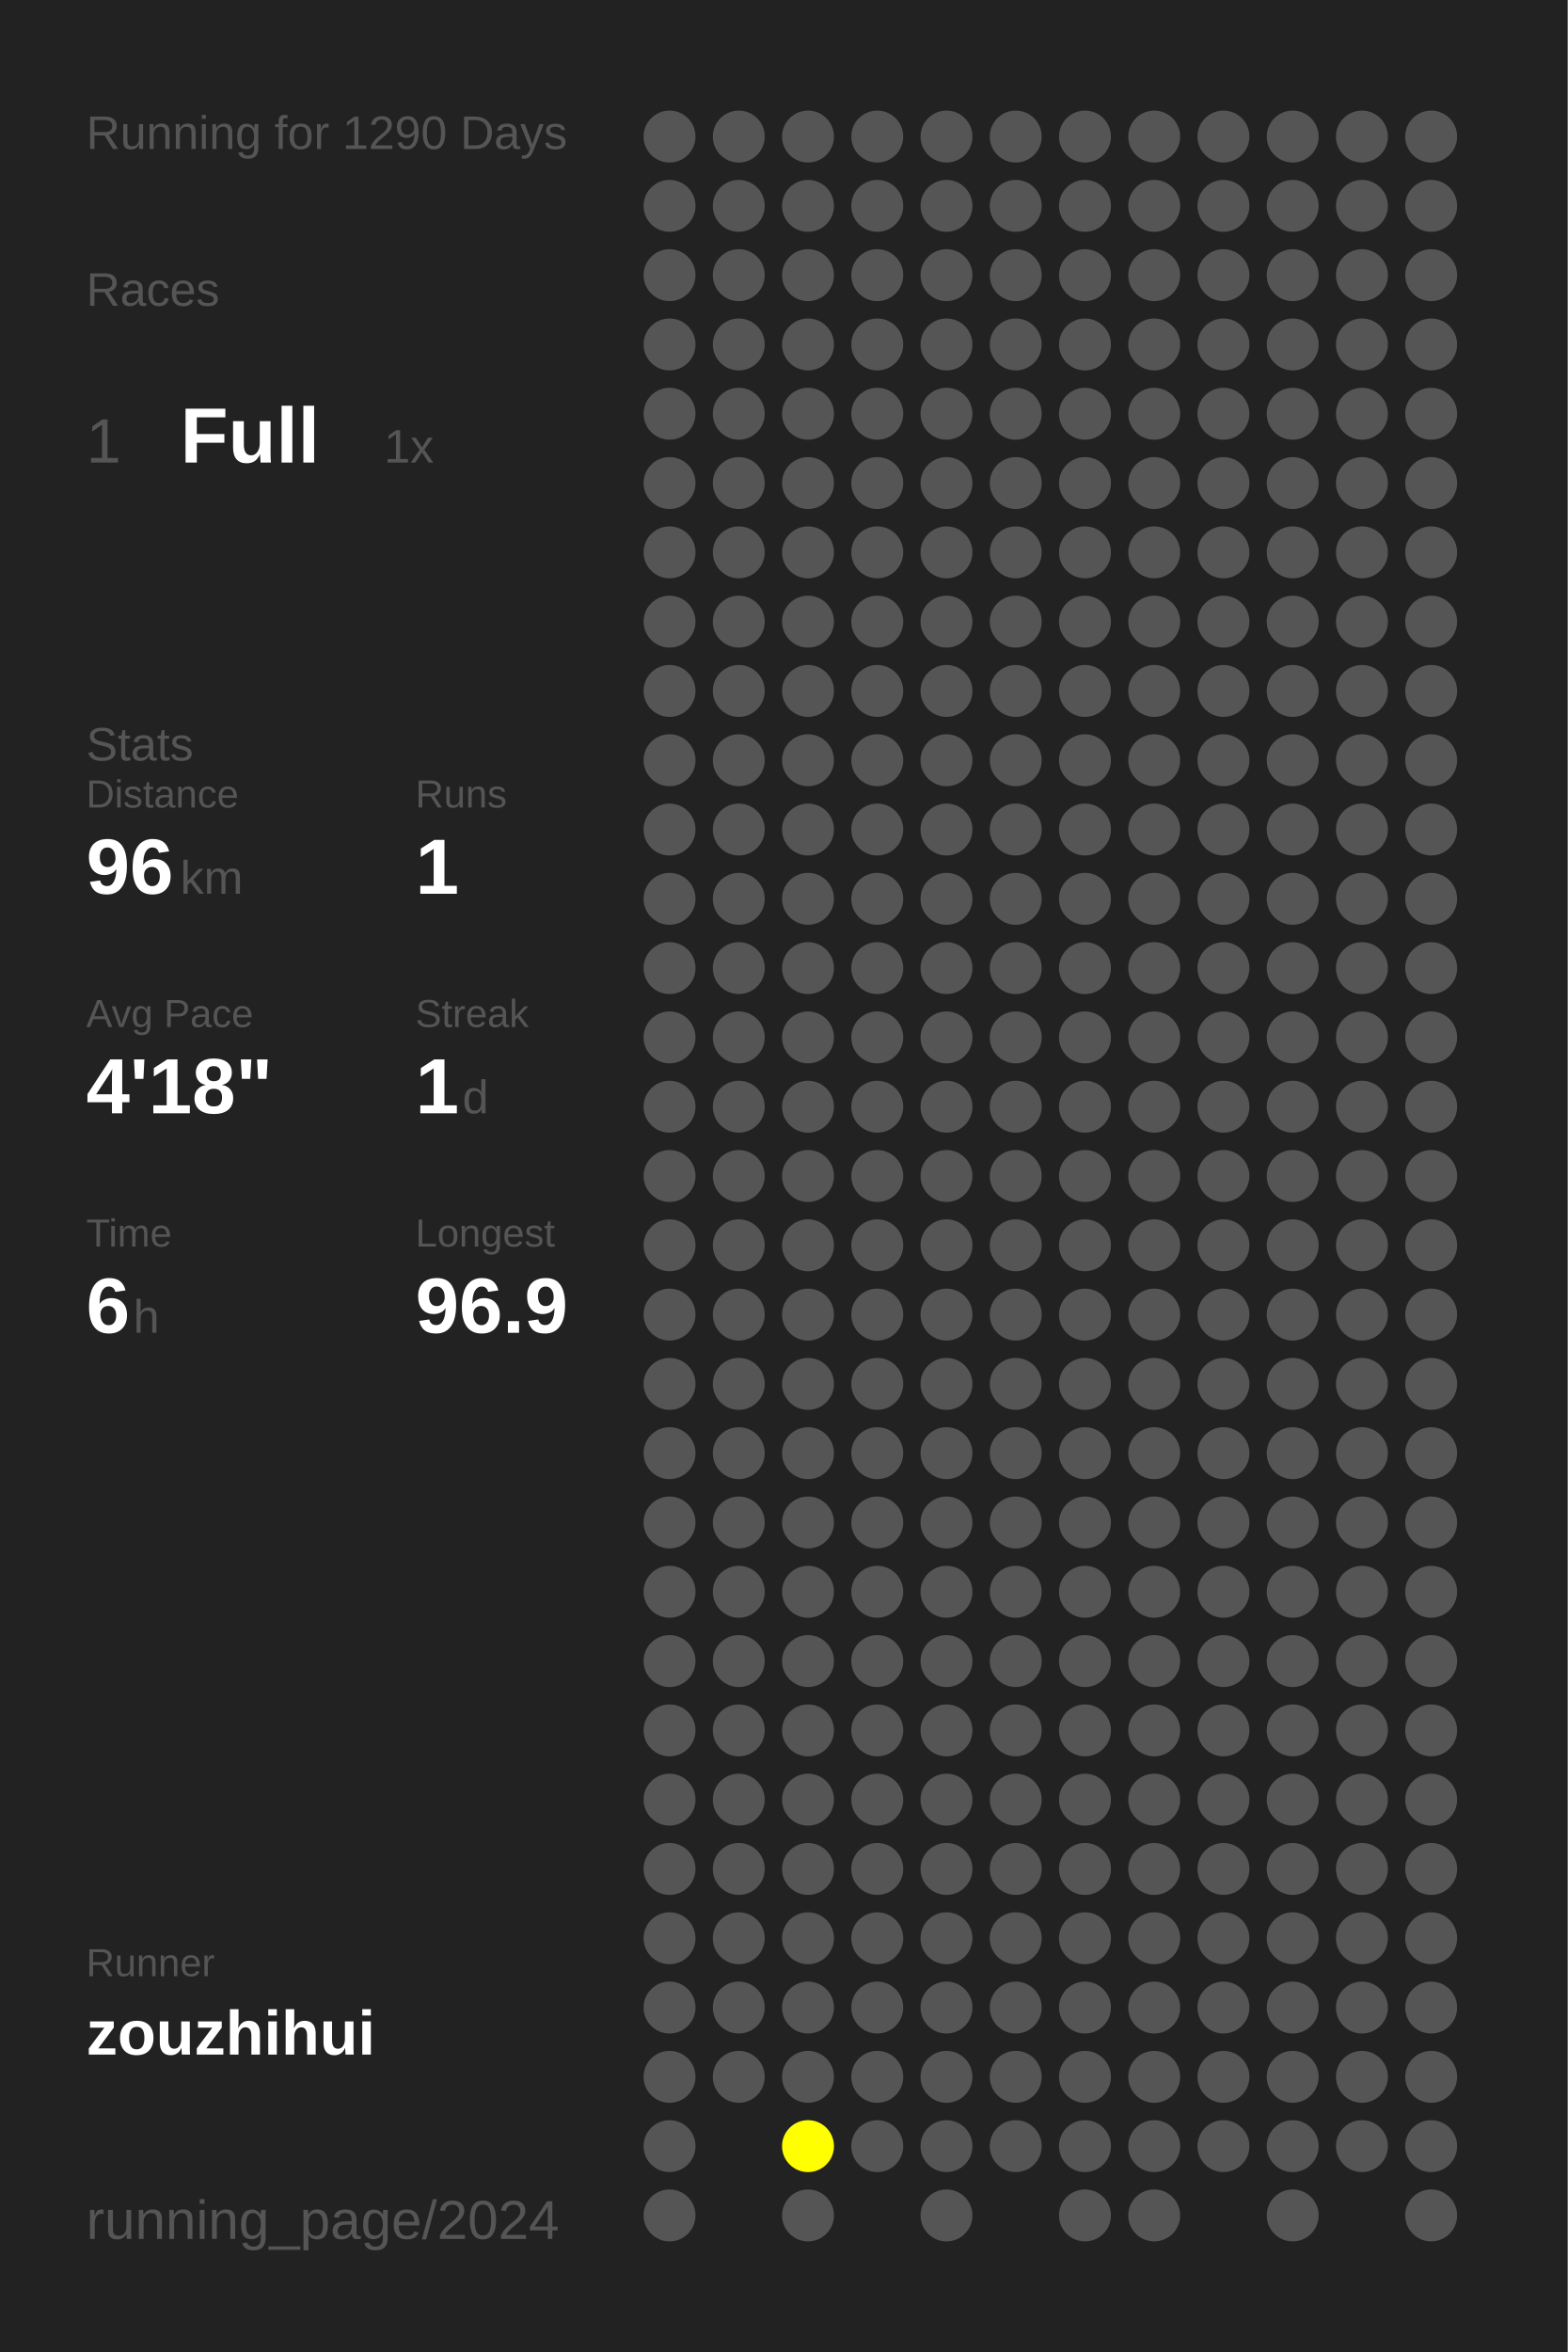
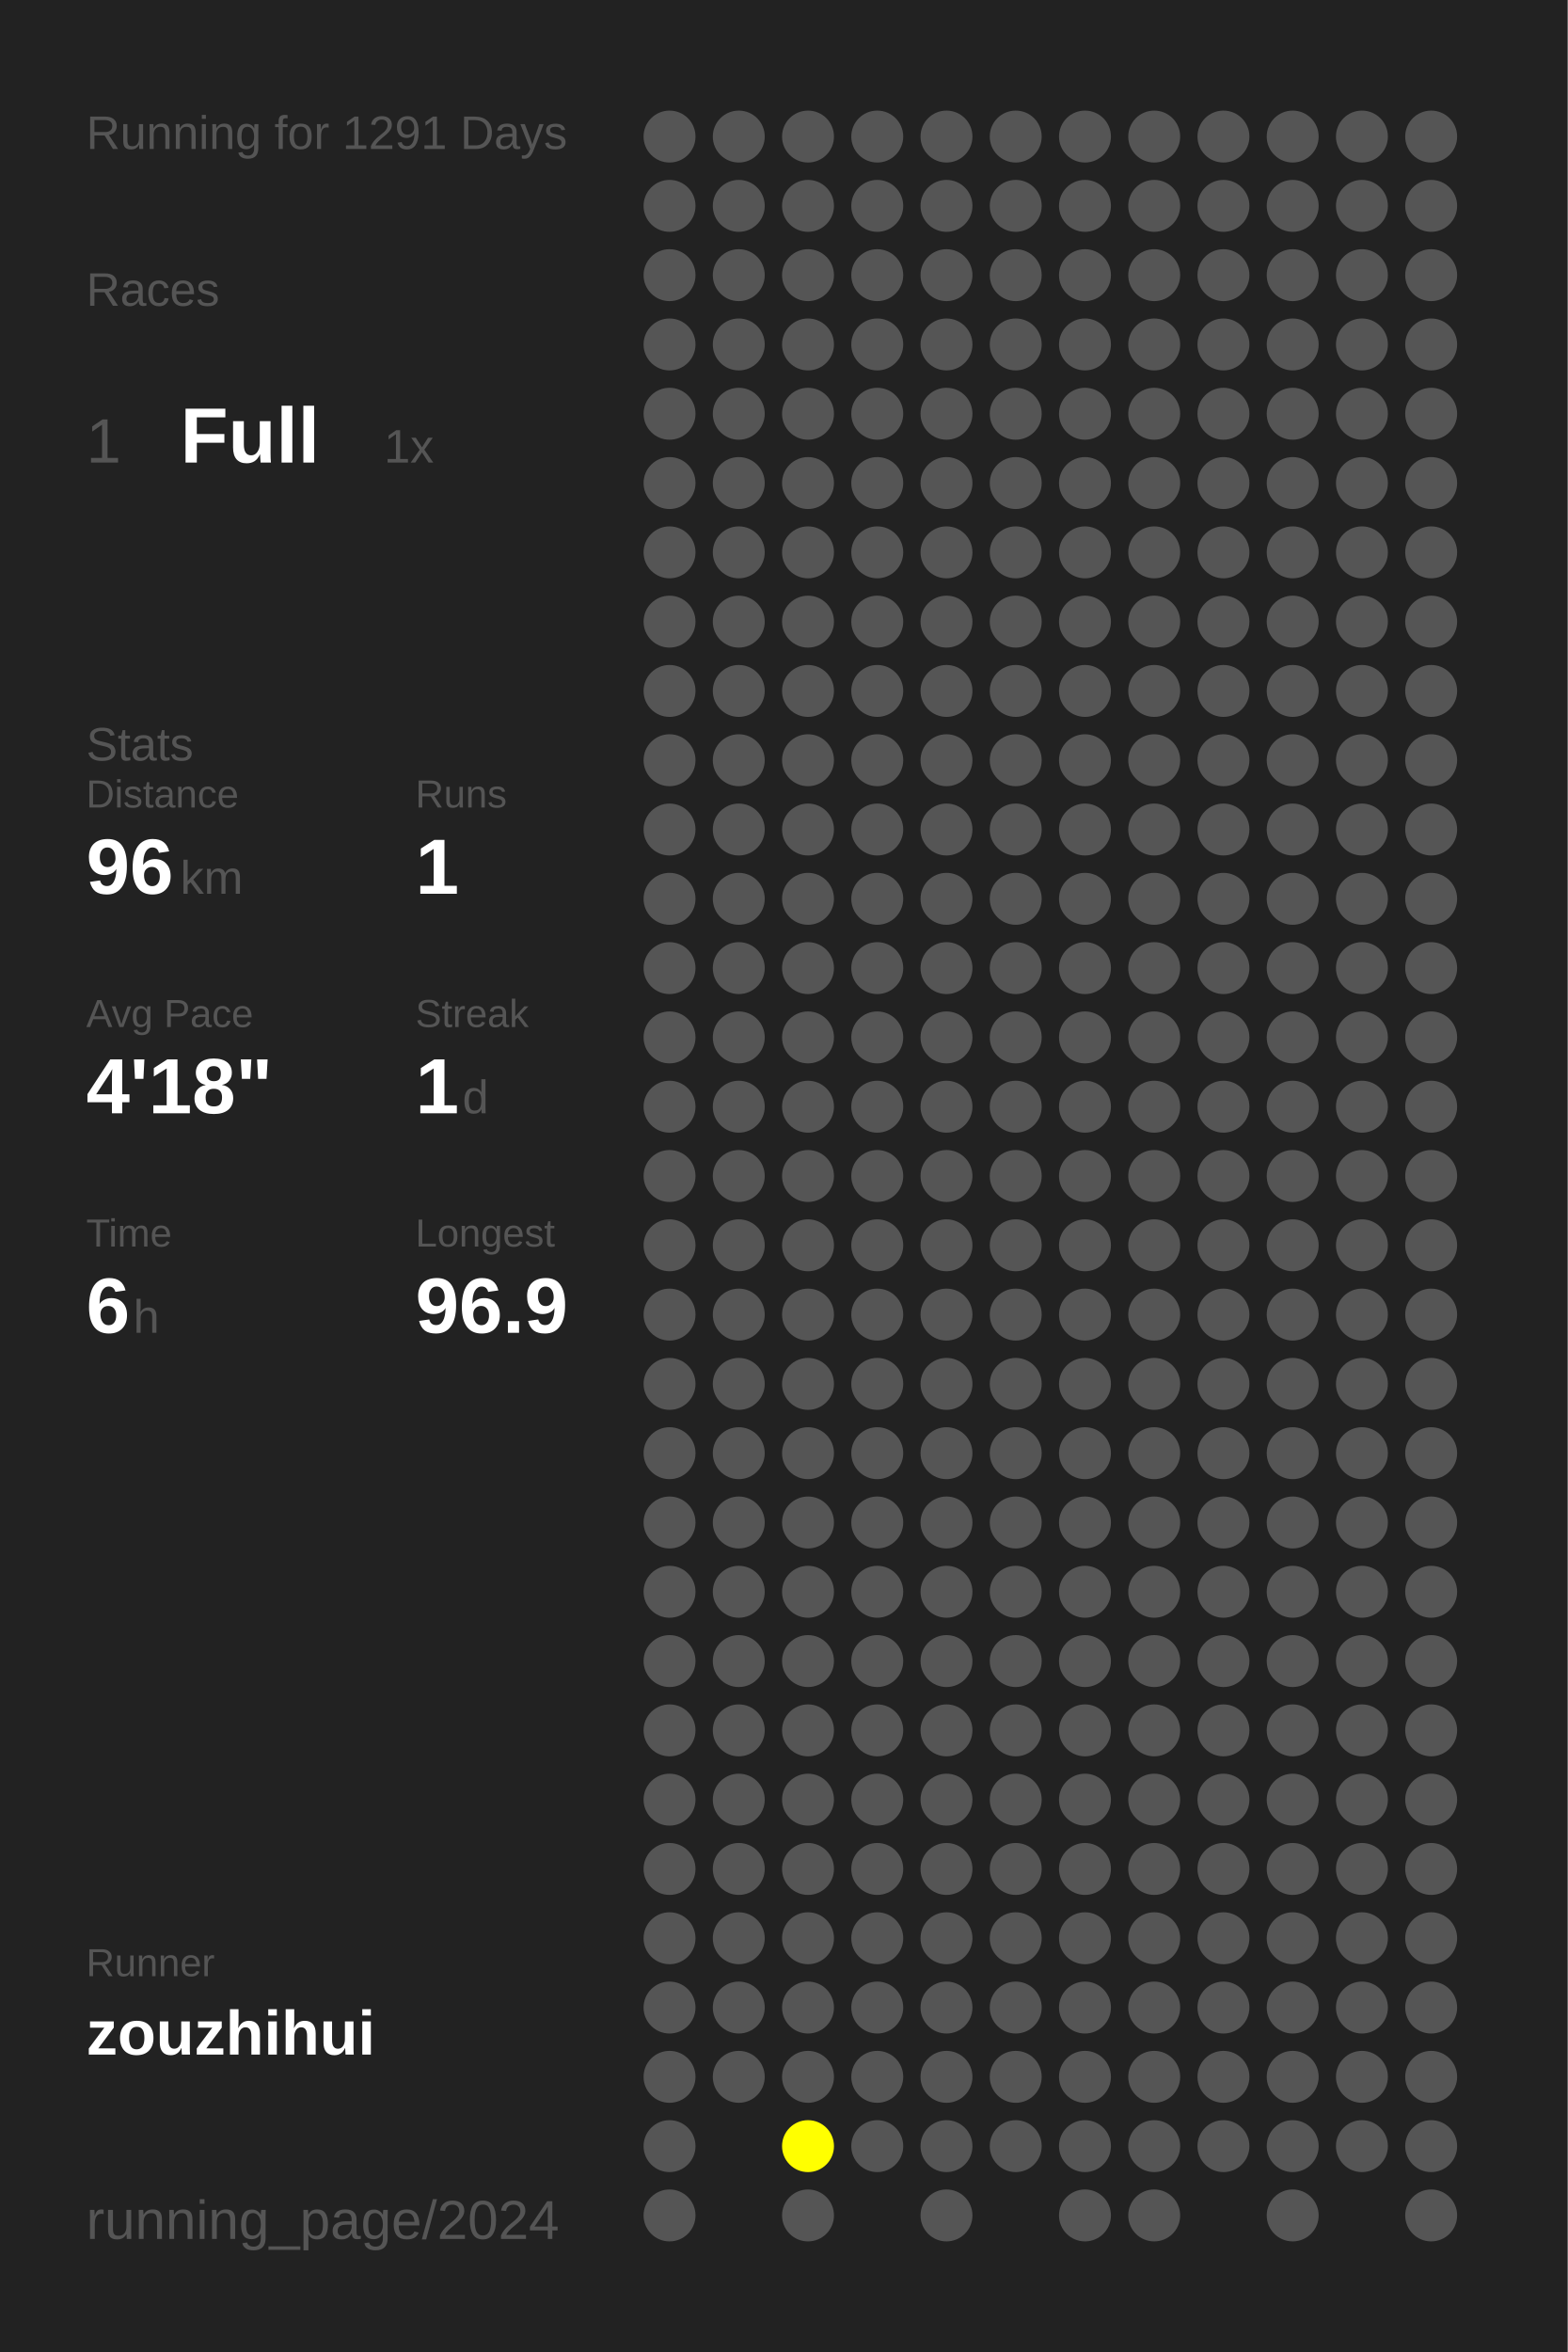
<svg xmlns="http://www.w3.org/2000/svg" baseProfile="full" height="300mm" version="1.1" viewBox="0,0,200,300" width="200mm">
  <defs />
  <rect fill="#222222" height="300" width="200" x="0" y="0" />
-   <text fill="#555555" style="font-size:6px; font-family:Arial;" x="11" y="19">Running for 1290 Days</text>
+   <text fill="#555555" style="font-size:6px; font-family:Arial;" x="11" y="19">Running for 1291 Days</text>
  <text fill="#555555" style="font-size:6px; font-family:Arial;" x="11" y="39">Races</text>
  <text fill="#555555" style="font-size:8px; font-family:Arial;" x="11" y="59">1</text>
  <text fill="#FFFFFF" style="font-size:10px; font-family:Arial; font-weight:bold;" x="23" y="59">Full</text>
  <text fill="#555555" style="font-size:6px; font-family:Arial;" x="49" y="59">1x</text>
  <text fill="#555555" style="font-size:6px; font-family:Arial;" x="11" y="97">Stats</text>
  <text fill="#555555" style="font-size:5px; font-family:Arial;" x="11" y="103">Distance</text>
  <text fill="#FFFFFF" style="font-size:10px; font-family:Arial; font-weight:bold;" x="11" y="114">96</text>
  <text fill="#555555" style="font-size:6px; font-family:Arial;" x="23" y="114">km</text>
  <text fill="#555555" style="font-size:5px; font-family:Arial;" x="53" y="103">Runs</text>
  <text fill="#FFFFFF" style="font-size:10px; font-family:Arial; font-weight:bold;" x="53" y="114">1</text>
  <text fill="#555555" style="font-size:5px; font-family:Arial;" x="11" y="131">Avg Pace</text>
  <text fill="#FFFFFF" style="font-size:10px; font-family:Arial; font-weight:bold;" x="11" y="142">4'18"</text>
  <text fill="#555555" style="font-size:5px; font-family:Arial;" x="53" y="131">Streak</text>
  <text fill="#FFFFFF" style="font-size:10px; font-family:Arial; font-weight:bold;" x="53" y="142">1</text>
  <text fill="#555555" style="font-size:6px; font-family:Arial;" x="59" y="142">d</text>
  <text fill="#555555" style="font-size:5px; font-family:Arial;" x="11" y="159">Time</text>
  <text fill="#FFFFFF" style="font-size:10px; font-family:Arial; font-weight:bold;" x="11" y="170">6</text>
  <text fill="#555555" style="font-size:6px; font-family:Arial;" x="17" y="170">h</text>
  <text fill="#555555" style="font-size:5px; font-family:Arial;" x="53" y="159">Longest</text>
  <text fill="#FFFFFF" style="font-size:10px; font-family:Arial; font-weight:bold;" x="53" y="170">96.9</text>
  <text fill="#555555" style="font-size:5px; font-family:Arial;" x="11" y="252.065">Runner</text>
  <text fill="#FFFFFF" style="font-size:8px; font-family:Arial; font-weight:bold;" x="11" y="262.065">zouzhihui</text>
  <text fill="#555555" style="font-size:7px; font-family:Arial;" x="11" y="285.581">running_page/2024</text>
  <circle cx="85.417" cy="17.419" fill="#555555" r="3.312" />
  <circle cx="85.417" cy="26.258" fill="#555555" r="3.312" />
  <circle cx="85.417" cy="35.097" fill="#555555" r="3.312" />
  <circle cx="85.417" cy="43.935" fill="#555555" r="3.312" />
  <circle cx="85.417" cy="52.774" fill="#555555" r="3.312" />
  <circle cx="85.417" cy="61.613" fill="#555555" r="3.312" />
  <circle cx="85.417" cy="70.452" fill="#555555" r="3.312" />
  <circle cx="85.417" cy="79.29" fill="#555555" r="3.312" />
  <circle cx="85.417" cy="88.129" fill="#555555" r="3.312" />
  <circle cx="85.417" cy="96.968" fill="#555555" r="3.312" />
  <circle cx="85.417" cy="105.806" fill="#555555" r="3.312" />
  <circle cx="85.417" cy="114.645" fill="#555555" r="3.312" />
  <circle cx="85.417" cy="123.484" fill="#555555" r="3.312" />
  <circle cx="85.417" cy="132.323" fill="#555555" r="3.312" />
  <circle cx="85.417" cy="141.161" fill="#555555" r="3.312" />
  <circle cx="85.417" cy="150" fill="#555555" r="3.312" />
  <circle cx="85.417" cy="158.839" fill="#555555" r="3.312" />
  <circle cx="85.417" cy="167.677" fill="#555555" r="3.312" />
  <circle cx="85.417" cy="176.516" fill="#555555" r="3.312" />
  <circle cx="85.417" cy="185.355" fill="#555555" r="3.312" />
  <circle cx="85.417" cy="194.194" fill="#555555" r="3.312" />
  <circle cx="85.417" cy="203.032" fill="#555555" r="3.312" />
  <circle cx="85.417" cy="211.871" fill="#555555" r="3.312" />
  <circle cx="85.417" cy="220.71" fill="#555555" r="3.312" />
  <circle cx="85.417" cy="229.548" fill="#555555" r="3.312" />
  <circle cx="85.417" cy="238.387" fill="#555555" r="3.312" />
  <circle cx="85.417" cy="247.226" fill="#555555" r="3.312" />
  <circle cx="85.417" cy="256.065" fill="#555555" r="3.312" />
  <circle cx="85.417" cy="264.903" fill="#555555" r="3.312" />
  <circle cx="85.417" cy="273.742" fill="#555555" r="3.312" />
  <circle cx="85.417" cy="282.581" fill="#555555" r="3.312" />
  <circle cx="94.25" cy="17.419" fill="#555555" r="3.312" />
  <circle cx="94.25" cy="26.258" fill="#555555" r="3.312" />
  <circle cx="94.25" cy="35.097" fill="#555555" r="3.312" />
  <circle cx="94.25" cy="43.935" fill="#555555" r="3.312" />
  <circle cx="94.25" cy="52.774" fill="#555555" r="3.312" />
  <circle cx="94.25" cy="61.613" fill="#555555" r="3.312" />
  <circle cx="94.25" cy="70.452" fill="#555555" r="3.312" />
  <circle cx="94.25" cy="79.29" fill="#555555" r="3.312" />
  <circle cx="94.25" cy="88.129" fill="#555555" r="3.312" />
  <circle cx="94.25" cy="96.968" fill="#555555" r="3.312" />
  <circle cx="94.25" cy="105.806" fill="#555555" r="3.312" />
  <circle cx="94.25" cy="114.645" fill="#555555" r="3.312" />
  <circle cx="94.25" cy="123.484" fill="#555555" r="3.312" />
  <circle cx="94.25" cy="132.323" fill="#555555" r="3.312" />
  <circle cx="94.25" cy="141.161" fill="#555555" r="3.312" />
  <circle cx="94.25" cy="150" fill="#555555" r="3.312" />
  <circle cx="94.25" cy="158.839" fill="#555555" r="3.312" />
  <circle cx="94.25" cy="167.677" fill="#555555" r="3.312" />
  <circle cx="94.25" cy="176.516" fill="#555555" r="3.312" />
  <circle cx="94.25" cy="185.355" fill="#555555" r="3.312" />
  <circle cx="94.25" cy="194.194" fill="#555555" r="3.312" />
  <circle cx="94.25" cy="203.032" fill="#555555" r="3.312" />
  <circle cx="94.25" cy="211.871" fill="#555555" r="3.312" />
  <circle cx="94.25" cy="220.71" fill="#555555" r="3.312" />
  <circle cx="94.25" cy="229.548" fill="#555555" r="3.312" />
  <circle cx="94.25" cy="238.387" fill="#555555" r="3.312" />
  <circle cx="94.25" cy="247.226" fill="#555555" r="3.312" />
  <circle cx="94.25" cy="256.065" fill="#555555" r="3.312" />
  <circle cx="94.25" cy="264.903" fill="#555555" r="3.312" />
  <circle cx="103.083" cy="17.419" fill="#555555" r="3.312" />
  <circle cx="103.083" cy="26.258" fill="#555555" r="3.312" />
  <circle cx="103.083" cy="35.097" fill="#555555" r="3.312" />
  <circle cx="103.083" cy="43.935" fill="#555555" r="3.312" />
  <circle cx="103.083" cy="52.774" fill="#555555" r="3.312" />
  <circle cx="103.083" cy="61.613" fill="#555555" r="3.312" />
  <circle cx="103.083" cy="70.452" fill="#555555" r="3.312" />
  <circle cx="103.083" cy="79.29" fill="#555555" r="3.312" />
  <circle cx="103.083" cy="88.129" fill="#555555" r="3.312" />
  <circle cx="103.083" cy="96.968" fill="#555555" r="3.312" />
  <circle cx="103.083" cy="105.806" fill="#555555" r="3.312" />
  <circle cx="103.083" cy="114.645" fill="#555555" r="3.312" />
  <circle cx="103.083" cy="123.484" fill="#555555" r="3.312" />
  <circle cx="103.083" cy="132.323" fill="#555555" r="3.312" />
  <circle cx="103.083" cy="141.161" fill="#555555" r="3.312" />
  <circle cx="103.083" cy="150" fill="#555555" r="3.312" />
  <circle cx="103.083" cy="158.839" fill="#555555" r="3.312" />
  <circle cx="103.083" cy="167.677" fill="#555555" r="3.312" />
  <circle cx="103.083" cy="176.516" fill="#555555" r="3.312" />
  <circle cx="103.083" cy="185.355" fill="#555555" r="3.312" />
  <circle cx="103.083" cy="194.194" fill="#555555" r="3.312" />
  <circle cx="103.083" cy="203.032" fill="#555555" r="3.312" />
  <circle cx="103.083" cy="211.871" fill="#555555" r="3.312" />
  <circle cx="103.083" cy="220.71" fill="#555555" r="3.312" />
  <circle cx="103.083" cy="229.548" fill="#555555" r="3.312" />
  <circle cx="103.083" cy="238.387" fill="#555555" r="3.312" />
  <circle cx="103.083" cy="247.226" fill="#555555" r="3.312" />
  <circle cx="103.083" cy="256.065" fill="#555555" r="3.312" />
  <circle cx="103.083" cy="264.903" fill="#555555" r="3.312" />
  <circle cx="103.083" cy="273.742" fill="#FFFF00" r="3.312" />
  <circle cx="103.083" cy="282.581" fill="#555555" r="3.312" />
  <circle cx="111.917" cy="17.419" fill="#555555" r="3.312" />
  <circle cx="111.917" cy="26.258" fill="#555555" r="3.312" />
  <circle cx="111.917" cy="35.097" fill="#555555" r="3.312" />
  <circle cx="111.917" cy="43.935" fill="#555555" r="3.312" />
  <circle cx="111.917" cy="52.774" fill="#555555" r="3.312" />
  <circle cx="111.917" cy="61.613" fill="#555555" r="3.312" />
  <circle cx="111.917" cy="70.452" fill="#555555" r="3.312" />
  <circle cx="111.917" cy="79.29" fill="#555555" r="3.312" />
  <circle cx="111.917" cy="88.129" fill="#555555" r="3.312" />
  <circle cx="111.917" cy="96.968" fill="#555555" r="3.312" />
  <circle cx="111.917" cy="105.806" fill="#555555" r="3.312" />
  <circle cx="111.917" cy="114.645" fill="#555555" r="3.312" />
  <circle cx="111.917" cy="123.484" fill="#555555" r="3.312" />
  <circle cx="111.917" cy="132.323" fill="#555555" r="3.312" />
  <circle cx="111.917" cy="141.161" fill="#555555" r="3.312" />
  <circle cx="111.917" cy="150" fill="#555555" r="3.312" />
  <circle cx="111.917" cy="158.839" fill="#555555" r="3.312" />
  <circle cx="111.917" cy="167.677" fill="#555555" r="3.312" />
  <circle cx="111.917" cy="176.516" fill="#555555" r="3.312" />
  <circle cx="111.917" cy="185.355" fill="#555555" r="3.312" />
  <circle cx="111.917" cy="194.194" fill="#555555" r="3.312" />
  <circle cx="111.917" cy="203.032" fill="#555555" r="3.312" />
  <circle cx="111.917" cy="211.871" fill="#555555" r="3.312" />
  <circle cx="111.917" cy="220.71" fill="#555555" r="3.312" />
  <circle cx="111.917" cy="229.548" fill="#555555" r="3.312" />
  <circle cx="111.917" cy="238.387" fill="#555555" r="3.312" />
  <circle cx="111.917" cy="247.226" fill="#555555" r="3.312" />
  <circle cx="111.917" cy="256.065" fill="#555555" r="3.312" />
  <circle cx="111.917" cy="264.903" fill="#555555" r="3.312" />
  <circle cx="111.917" cy="273.742" fill="#555555" r="3.312" />
  <circle cx="120.75" cy="17.419" fill="#555555" r="3.312" />
  <circle cx="120.75" cy="26.258" fill="#555555" r="3.312" />
  <circle cx="120.75" cy="35.097" fill="#555555" r="3.312" />
  <circle cx="120.75" cy="43.935" fill="#555555" r="3.312" />
  <circle cx="120.75" cy="52.774" fill="#555555" r="3.312" />
  <circle cx="120.75" cy="61.613" fill="#555555" r="3.312" />
  <circle cx="120.75" cy="70.452" fill="#555555" r="3.312" />
  <circle cx="120.75" cy="79.29" fill="#555555" r="3.312" />
  <circle cx="120.75" cy="88.129" fill="#555555" r="3.312" />
  <circle cx="120.75" cy="96.968" fill="#555555" r="3.312" />
  <circle cx="120.75" cy="105.806" fill="#555555" r="3.312" />
  <circle cx="120.75" cy="114.645" fill="#555555" r="3.312" />
  <circle cx="120.75" cy="123.484" fill="#555555" r="3.312" />
  <circle cx="120.75" cy="132.323" fill="#555555" r="3.312" />
  <circle cx="120.75" cy="141.161" fill="#555555" r="3.312" />
  <circle cx="120.75" cy="150" fill="#555555" r="3.312" />
  <circle cx="120.75" cy="158.839" fill="#555555" r="3.312" />
  <circle cx="120.75" cy="167.677" fill="#555555" r="3.312" />
  <circle cx="120.75" cy="176.516" fill="#555555" r="3.312" />
  <circle cx="120.75" cy="185.355" fill="#555555" r="3.312" />
  <circle cx="120.75" cy="194.194" fill="#555555" r="3.312" />
  <circle cx="120.75" cy="203.032" fill="#555555" r="3.312" />
  <circle cx="120.75" cy="211.871" fill="#555555" r="3.312" />
  <circle cx="120.75" cy="220.71" fill="#555555" r="3.312" />
  <circle cx="120.75" cy="229.548" fill="#555555" r="3.312" />
  <circle cx="120.75" cy="238.387" fill="#555555" r="3.312" />
  <circle cx="120.75" cy="247.226" fill="#555555" r="3.312" />
  <circle cx="120.75" cy="256.065" fill="#555555" r="3.312" />
  <circle cx="120.75" cy="264.903" fill="#555555" r="3.312" />
  <circle cx="120.75" cy="273.742" fill="#555555" r="3.312" />
  <circle cx="120.75" cy="282.581" fill="#555555" r="3.312" />
  <circle cx="129.583" cy="17.419" fill="#555555" r="3.312" />
  <circle cx="129.583" cy="26.258" fill="#555555" r="3.312" />
  <circle cx="129.583" cy="35.097" fill="#555555" r="3.312" />
  <circle cx="129.583" cy="43.935" fill="#555555" r="3.312" />
  <circle cx="129.583" cy="52.774" fill="#555555" r="3.312" />
  <circle cx="129.583" cy="61.613" fill="#555555" r="3.312" />
  <circle cx="129.583" cy="70.452" fill="#555555" r="3.312" />
  <circle cx="129.583" cy="79.29" fill="#555555" r="3.312" />
  <circle cx="129.583" cy="88.129" fill="#555555" r="3.312" />
  <circle cx="129.583" cy="96.968" fill="#555555" r="3.312" />
  <circle cx="129.583" cy="105.806" fill="#555555" r="3.312" />
  <circle cx="129.583" cy="114.645" fill="#555555" r="3.312" />
  <circle cx="129.583" cy="123.484" fill="#555555" r="3.312" />
  <circle cx="129.583" cy="132.323" fill="#555555" r="3.312" />
  <circle cx="129.583" cy="141.161" fill="#555555" r="3.312" />
  <circle cx="129.583" cy="150" fill="#555555" r="3.312" />
  <circle cx="129.583" cy="158.839" fill="#555555" r="3.312" />
  <circle cx="129.583" cy="167.677" fill="#555555" r="3.312" />
  <circle cx="129.583" cy="176.516" fill="#555555" r="3.312" />
  <circle cx="129.583" cy="185.355" fill="#555555" r="3.312" />
  <circle cx="129.583" cy="194.194" fill="#555555" r="3.312" />
  <circle cx="129.583" cy="203.032" fill="#555555" r="3.312" />
  <circle cx="129.583" cy="211.871" fill="#555555" r="3.312" />
  <circle cx="129.583" cy="220.71" fill="#555555" r="3.312" />
  <circle cx="129.583" cy="229.548" fill="#555555" r="3.312" />
  <circle cx="129.583" cy="238.387" fill="#555555" r="3.312" />
  <circle cx="129.583" cy="247.226" fill="#555555" r="3.312" />
  <circle cx="129.583" cy="256.065" fill="#555555" r="3.312" />
  <circle cx="129.583" cy="264.903" fill="#555555" r="3.312" />
  <circle cx="129.583" cy="273.742" fill="#555555" r="3.312" />
  <circle cx="138.417" cy="17.419" fill="#555555" r="3.312" />
  <circle cx="138.417" cy="26.258" fill="#555555" r="3.312" />
  <circle cx="138.417" cy="35.097" fill="#555555" r="3.312" />
  <circle cx="138.417" cy="43.935" fill="#555555" r="3.312" />
  <circle cx="138.417" cy="52.774" fill="#555555" r="3.312" />
  <circle cx="138.417" cy="61.613" fill="#555555" r="3.312" />
  <circle cx="138.417" cy="70.452" fill="#555555" r="3.312" />
  <circle cx="138.417" cy="79.29" fill="#555555" r="3.312" />
  <circle cx="138.417" cy="88.129" fill="#555555" r="3.312" />
  <circle cx="138.417" cy="96.968" fill="#555555" r="3.312" />
  <circle cx="138.417" cy="105.806" fill="#555555" r="3.312" />
  <circle cx="138.417" cy="114.645" fill="#555555" r="3.312" />
  <circle cx="138.417" cy="123.484" fill="#555555" r="3.312" />
  <circle cx="138.417" cy="132.323" fill="#555555" r="3.312" />
  <circle cx="138.417" cy="141.161" fill="#555555" r="3.312" />
  <circle cx="138.417" cy="150" fill="#555555" r="3.312" />
  <circle cx="138.417" cy="158.839" fill="#555555" r="3.312" />
  <circle cx="138.417" cy="167.677" fill="#555555" r="3.312" />
  <circle cx="138.417" cy="176.516" fill="#555555" r="3.312" />
  <circle cx="138.417" cy="185.355" fill="#555555" r="3.312" />
  <circle cx="138.417" cy="194.194" fill="#555555" r="3.312" />
  <circle cx="138.417" cy="203.032" fill="#555555" r="3.312" />
  <circle cx="138.417" cy="211.871" fill="#555555" r="3.312" />
  <circle cx="138.417" cy="220.71" fill="#555555" r="3.312" />
  <circle cx="138.417" cy="229.548" fill="#555555" r="3.312" />
  <circle cx="138.417" cy="238.387" fill="#555555" r="3.312" />
  <circle cx="138.417" cy="247.226" fill="#555555" r="3.312" />
  <circle cx="138.417" cy="256.065" fill="#555555" r="3.312" />
  <circle cx="138.417" cy="264.903" fill="#555555" r="3.312" />
  <circle cx="138.417" cy="273.742" fill="#555555" r="3.312" />
  <circle cx="138.417" cy="282.581" fill="#555555" r="3.312" />
  <circle cx="147.25" cy="17.419" fill="#555555" r="3.312" />
  <circle cx="147.25" cy="26.258" fill="#555555" r="3.312" />
  <circle cx="147.25" cy="35.097" fill="#555555" r="3.312" />
  <circle cx="147.25" cy="43.935" fill="#555555" r="3.312" />
  <circle cx="147.25" cy="52.774" fill="#555555" r="3.312" />
  <circle cx="147.25" cy="61.613" fill="#555555" r="3.312" />
  <circle cx="147.25" cy="70.452" fill="#555555" r="3.312" />
  <circle cx="147.25" cy="79.29" fill="#555555" r="3.312" />
  <circle cx="147.25" cy="88.129" fill="#555555" r="3.312" />
  <circle cx="147.25" cy="96.968" fill="#555555" r="3.312" />
  <circle cx="147.25" cy="105.806" fill="#555555" r="3.312" />
  <circle cx="147.25" cy="114.645" fill="#555555" r="3.312" />
  <circle cx="147.25" cy="123.484" fill="#555555" r="3.312" />
  <circle cx="147.25" cy="132.323" fill="#555555" r="3.312" />
  <circle cx="147.25" cy="141.161" fill="#555555" r="3.312" />
  <circle cx="147.25" cy="150" fill="#555555" r="3.312" />
  <circle cx="147.25" cy="158.839" fill="#555555" r="3.312" />
  <circle cx="147.25" cy="167.677" fill="#555555" r="3.312" />
  <circle cx="147.25" cy="176.516" fill="#555555" r="3.312" />
  <circle cx="147.25" cy="185.355" fill="#555555" r="3.312" />
  <circle cx="147.25" cy="194.194" fill="#555555" r="3.312" />
  <circle cx="147.25" cy="203.032" fill="#555555" r="3.312" />
  <circle cx="147.25" cy="211.871" fill="#555555" r="3.312" />
  <circle cx="147.25" cy="220.71" fill="#555555" r="3.312" />
  <circle cx="147.25" cy="229.548" fill="#555555" r="3.312" />
  <circle cx="147.25" cy="238.387" fill="#555555" r="3.312" />
  <circle cx="147.25" cy="247.226" fill="#555555" r="3.312" />
  <circle cx="147.25" cy="256.065" fill="#555555" r="3.312" />
  <circle cx="147.25" cy="264.903" fill="#555555" r="3.312" />
  <circle cx="147.25" cy="273.742" fill="#555555" r="3.312" />
  <circle cx="147.25" cy="282.581" fill="#555555" r="3.312" />
  <circle cx="156.083" cy="17.419" fill="#555555" r="3.312" />
  <circle cx="156.083" cy="26.258" fill="#555555" r="3.312" />
  <circle cx="156.083" cy="35.097" fill="#555555" r="3.312" />
  <circle cx="156.083" cy="43.935" fill="#555555" r="3.312" />
  <circle cx="156.083" cy="52.774" fill="#555555" r="3.312" />
  <circle cx="156.083" cy="61.613" fill="#555555" r="3.312" />
  <circle cx="156.083" cy="70.452" fill="#555555" r="3.312" />
  <circle cx="156.083" cy="79.29" fill="#555555" r="3.312" />
  <circle cx="156.083" cy="88.129" fill="#555555" r="3.312" />
  <circle cx="156.083" cy="96.968" fill="#555555" r="3.312" />
  <circle cx="156.083" cy="105.806" fill="#555555" r="3.312" />
  <circle cx="156.083" cy="114.645" fill="#555555" r="3.312" />
  <circle cx="156.083" cy="123.484" fill="#555555" r="3.312" />
  <circle cx="156.083" cy="132.323" fill="#555555" r="3.312" />
  <circle cx="156.083" cy="141.161" fill="#555555" r="3.312" />
  <circle cx="156.083" cy="150" fill="#555555" r="3.312" />
  <circle cx="156.083" cy="158.839" fill="#555555" r="3.312" />
  <circle cx="156.083" cy="167.677" fill="#555555" r="3.312" />
  <circle cx="156.083" cy="176.516" fill="#555555" r="3.312" />
  <circle cx="156.083" cy="185.355" fill="#555555" r="3.312" />
  <circle cx="156.083" cy="194.194" fill="#555555" r="3.312" />
  <circle cx="156.083" cy="203.032" fill="#555555" r="3.312" />
  <circle cx="156.083" cy="211.871" fill="#555555" r="3.312" />
  <circle cx="156.083" cy="220.71" fill="#555555" r="3.312" />
  <circle cx="156.083" cy="229.548" fill="#555555" r="3.312" />
  <circle cx="156.083" cy="238.387" fill="#555555" r="3.312" />
  <circle cx="156.083" cy="247.226" fill="#555555" r="3.312" />
  <circle cx="156.083" cy="256.065" fill="#555555" r="3.312" />
  <circle cx="156.083" cy="264.903" fill="#555555" r="3.312" />
  <circle cx="156.083" cy="273.742" fill="#555555" r="3.312" />
  <circle cx="164.917" cy="17.419" fill="#555555" r="3.312" />
  <circle cx="164.917" cy="26.258" fill="#555555" r="3.312" />
  <circle cx="164.917" cy="35.097" fill="#555555" r="3.312" />
  <circle cx="164.917" cy="43.935" fill="#555555" r="3.312" />
  <circle cx="164.917" cy="52.774" fill="#555555" r="3.312" />
  <circle cx="164.917" cy="61.613" fill="#555555" r="3.312" />
  <circle cx="164.917" cy="70.452" fill="#555555" r="3.312" />
  <circle cx="164.917" cy="79.29" fill="#555555" r="3.312" />
  <circle cx="164.917" cy="88.129" fill="#555555" r="3.312" />
  <circle cx="164.917" cy="96.968" fill="#555555" r="3.312" />
  <circle cx="164.917" cy="105.806" fill="#555555" r="3.312" />
  <circle cx="164.917" cy="114.645" fill="#555555" r="3.312" />
  <circle cx="164.917" cy="123.484" fill="#555555" r="3.312" />
  <circle cx="164.917" cy="132.323" fill="#555555" r="3.312" />
  <circle cx="164.917" cy="141.161" fill="#555555" r="3.312" />
  <circle cx="164.917" cy="150" fill="#555555" r="3.312" />
  <circle cx="164.917" cy="158.839" fill="#555555" r="3.312" />
  <circle cx="164.917" cy="167.677" fill="#555555" r="3.312" />
  <circle cx="164.917" cy="176.516" fill="#555555" r="3.312" />
  <circle cx="164.917" cy="185.355" fill="#555555" r="3.312" />
  <circle cx="164.917" cy="194.194" fill="#555555" r="3.312" />
  <circle cx="164.917" cy="203.032" fill="#555555" r="3.312" />
  <circle cx="164.917" cy="211.871" fill="#555555" r="3.312" />
  <circle cx="164.917" cy="220.71" fill="#555555" r="3.312" />
  <circle cx="164.917" cy="229.548" fill="#555555" r="3.312" />
  <circle cx="164.917" cy="238.387" fill="#555555" r="3.312" />
  <circle cx="164.917" cy="247.226" fill="#555555" r="3.312" />
  <circle cx="164.917" cy="256.065" fill="#555555" r="3.312" />
  <circle cx="164.917" cy="264.903" fill="#555555" r="3.312" />
  <circle cx="164.917" cy="273.742" fill="#555555" r="3.312" />
  <circle cx="164.917" cy="282.581" fill="#555555" r="3.312" />
  <circle cx="173.75" cy="17.419" fill="#555555" r="3.312" />
  <circle cx="173.75" cy="26.258" fill="#555555" r="3.312" />
  <circle cx="173.75" cy="35.097" fill="#555555" r="3.312" />
  <circle cx="173.75" cy="43.935" fill="#555555" r="3.312" />
  <circle cx="173.75" cy="52.774" fill="#555555" r="3.312" />
  <circle cx="173.75" cy="61.613" fill="#555555" r="3.312" />
  <circle cx="173.75" cy="70.452" fill="#555555" r="3.312" />
  <circle cx="173.75" cy="79.29" fill="#555555" r="3.312" />
  <circle cx="173.75" cy="88.129" fill="#555555" r="3.312" />
  <circle cx="173.75" cy="96.968" fill="#555555" r="3.312" />
  <circle cx="173.75" cy="105.806" fill="#555555" r="3.312" />
  <circle cx="173.75" cy="114.645" fill="#555555" r="3.312" />
  <circle cx="173.75" cy="123.484" fill="#555555" r="3.312" />
  <circle cx="173.75" cy="132.323" fill="#555555" r="3.312" />
  <circle cx="173.75" cy="141.161" fill="#555555" r="3.312" />
  <circle cx="173.75" cy="150" fill="#555555" r="3.312" />
  <circle cx="173.75" cy="158.839" fill="#555555" r="3.312" />
  <circle cx="173.75" cy="167.677" fill="#555555" r="3.312" />
  <circle cx="173.75" cy="176.516" fill="#555555" r="3.312" />
  <circle cx="173.75" cy="185.355" fill="#555555" r="3.312" />
  <circle cx="173.75" cy="194.194" fill="#555555" r="3.312" />
  <circle cx="173.75" cy="203.032" fill="#555555" r="3.312" />
  <circle cx="173.75" cy="211.871" fill="#555555" r="3.312" />
  <circle cx="173.75" cy="220.71" fill="#555555" r="3.312" />
  <circle cx="173.75" cy="229.548" fill="#555555" r="3.312" />
  <circle cx="173.75" cy="238.387" fill="#555555" r="3.312" />
  <circle cx="173.75" cy="247.226" fill="#555555" r="3.312" />
  <circle cx="173.75" cy="256.065" fill="#555555" r="3.312" />
  <circle cx="173.75" cy="264.903" fill="#555555" r="3.312" />
  <circle cx="173.75" cy="273.742" fill="#555555" r="3.312" />
  <circle cx="182.583" cy="17.419" fill="#555555" r="3.312" />
  <circle cx="182.583" cy="26.258" fill="#555555" r="3.312" />
  <circle cx="182.583" cy="35.097" fill="#555555" r="3.312" />
  <circle cx="182.583" cy="43.935" fill="#555555" r="3.312" />
  <circle cx="182.583" cy="52.774" fill="#555555" r="3.312" />
  <circle cx="182.583" cy="61.613" fill="#555555" r="3.312" />
  <circle cx="182.583" cy="70.452" fill="#555555" r="3.312" />
  <circle cx="182.583" cy="79.29" fill="#555555" r="3.312" />
  <circle cx="182.583" cy="88.129" fill="#555555" r="3.312" />
  <circle cx="182.583" cy="96.968" fill="#555555" r="3.312" />
  <circle cx="182.583" cy="105.806" fill="#555555" r="3.312" />
  <circle cx="182.583" cy="114.645" fill="#555555" r="3.312" />
  <circle cx="182.583" cy="123.484" fill="#555555" r="3.312" />
  <circle cx="182.583" cy="132.323" fill="#555555" r="3.312" />
  <circle cx="182.583" cy="141.161" fill="#555555" r="3.312" />
  <circle cx="182.583" cy="150" fill="#555555" r="3.312" />
  <circle cx="182.583" cy="158.839" fill="#555555" r="3.312" />
  <circle cx="182.583" cy="167.677" fill="#555555" r="3.312" />
  <circle cx="182.583" cy="176.516" fill="#555555" r="3.312" />
  <circle cx="182.583" cy="185.355" fill="#555555" r="3.312" />
  <circle cx="182.583" cy="194.194" fill="#555555" r="3.312" />
  <circle cx="182.583" cy="203.032" fill="#555555" r="3.312" />
  <circle cx="182.583" cy="211.871" fill="#555555" r="3.312" />
  <circle cx="182.583" cy="220.71" fill="#555555" r="3.312" />
  <circle cx="182.583" cy="229.548" fill="#555555" r="3.312" />
  <circle cx="182.583" cy="238.387" fill="#555555" r="3.312" />
  <circle cx="182.583" cy="247.226" fill="#555555" r="3.312" />
  <circle cx="182.583" cy="256.065" fill="#555555" r="3.312" />
  <circle cx="182.583" cy="264.903" fill="#555555" r="3.312" />
  <circle cx="182.583" cy="273.742" fill="#555555" r="3.312" />
  <circle cx="182.583" cy="282.581" fill="#555555" r="3.312" />
</svg>
